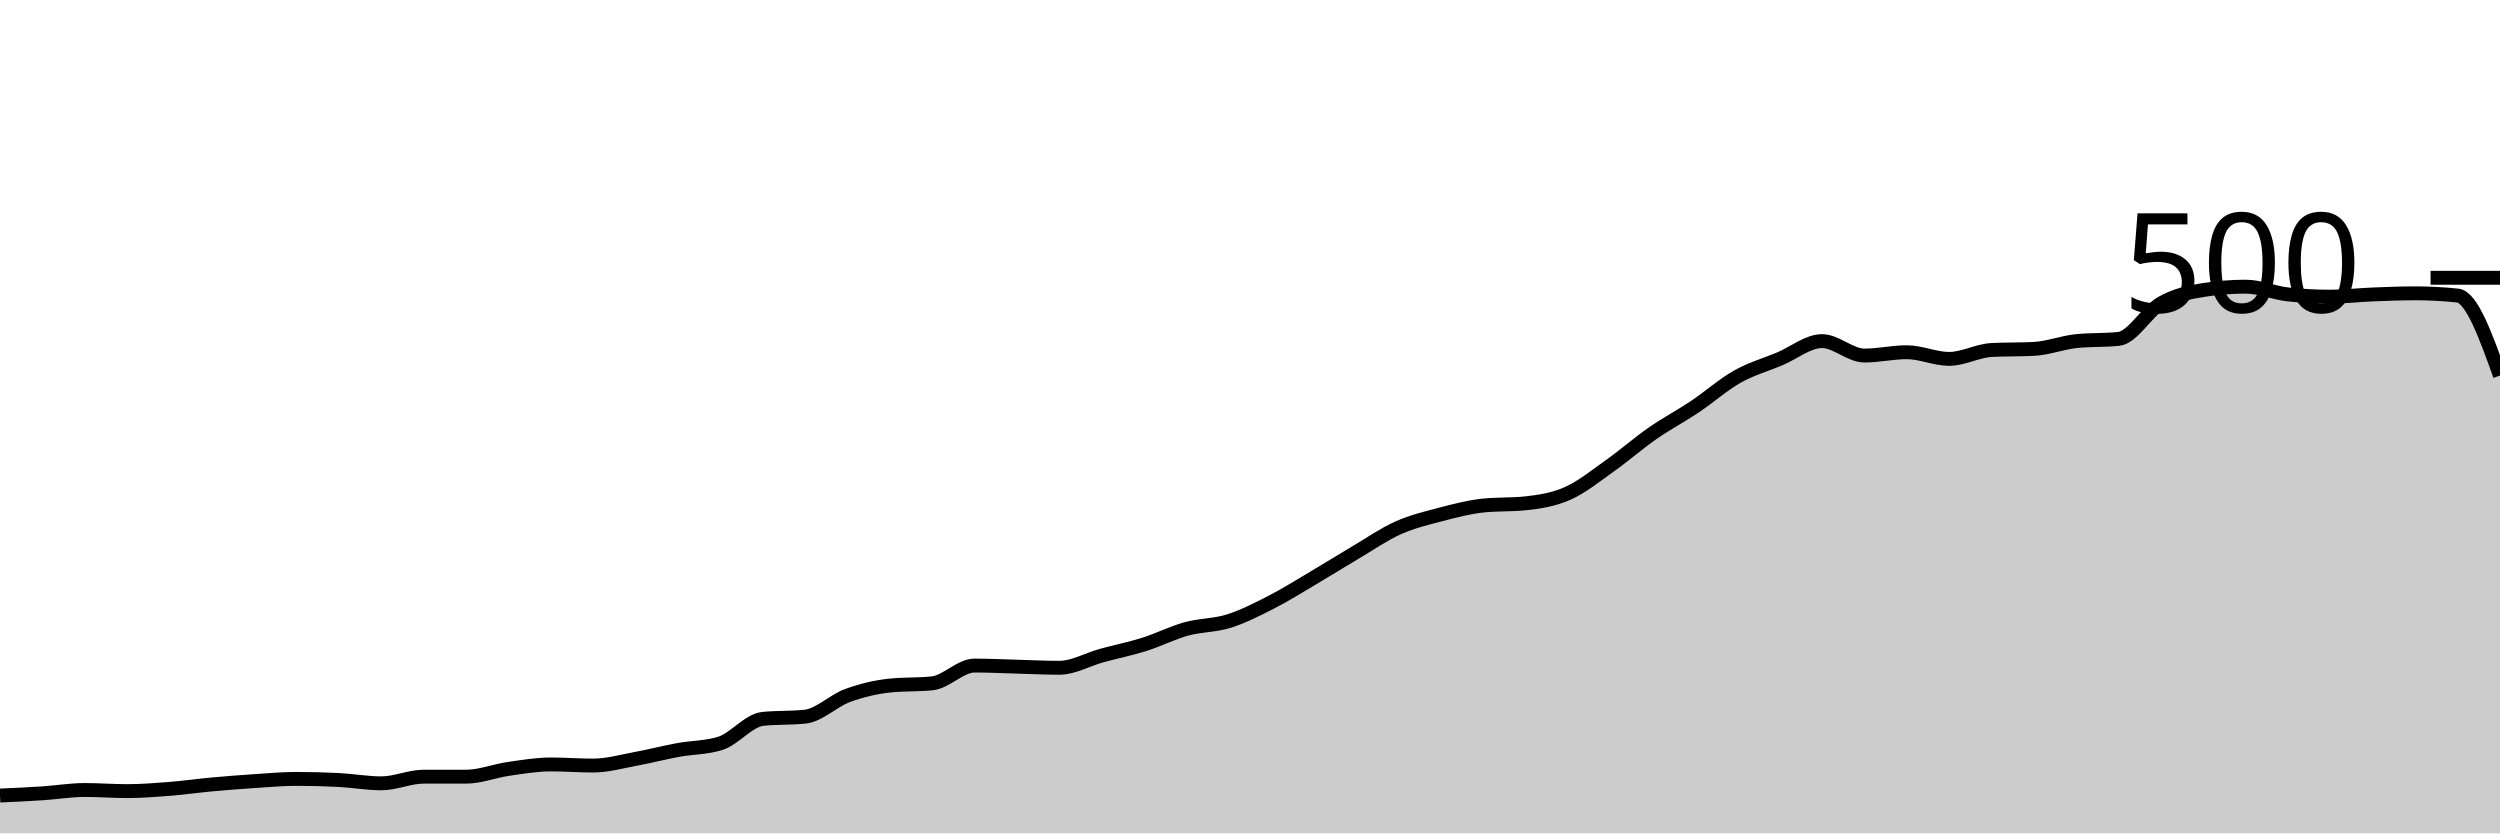
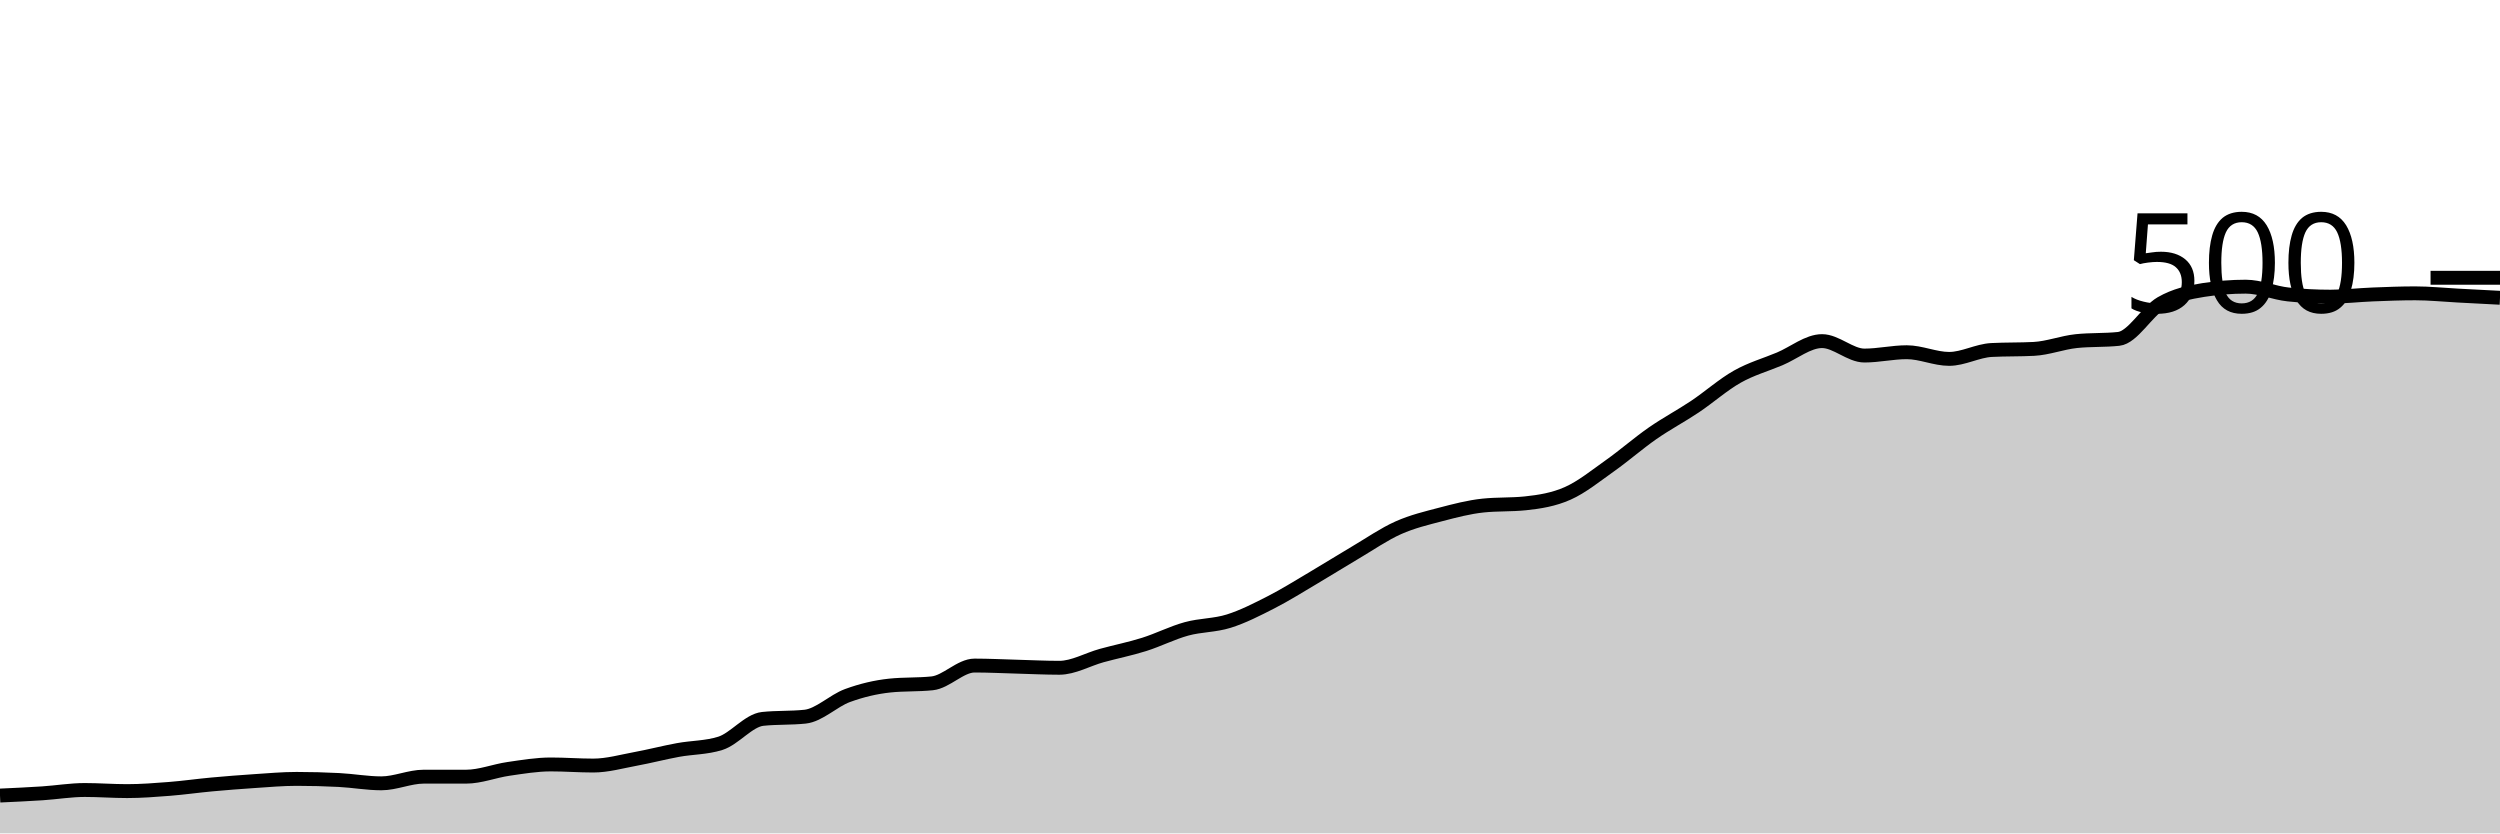
<svg xmlns="http://www.w3.org/2000/svg" viewBox="0 0 180 60">
  <g transform="translate(0,20)">
-     <path class="area" fill="rgba(0, 0, 0, 0.2)" d="M0,37.28C1.017,37.233,2.034,37.187,3.051,37.12C4.068,37.053,5.085,36.88,6.102,36.88C7.119,36.88,8.136,36.96,9.153,36.96C10.169,36.96,11.186,36.88,12.203,36.8C13.22,36.72,14.237,36.573,15.254,36.48C16.271,36.387,17.288,36.307,18.305,36.24C19.322,36.173,20.339,36.08,21.356,36.08C22.373,36.08,23.39,36.107,24.407,36.16C25.424,36.213,26.441,36.4,27.458,36.4C28.475,36.4,29.492,35.92,30.508,35.92C31.525,35.92,32.542,35.92,33.559,35.92C34.576,35.92,35.593,35.507,36.61,35.36C37.627,35.213,38.644,35.04,39.661,35.04C40.678,35.04,41.695,35.12,42.712,35.12C43.729,35.12,44.746,34.827,45.763,34.64C46.78,34.453,47.797,34.187,48.814,34C49.831,33.813,50.847,33.84,51.864,33.52C52.881,33.2,53.898,31.867,54.915,31.76C55.932,31.653,56.949,31.707,57.966,31.6C58.983,31.493,60,30.453,61.017,30.08C62.034,29.707,63.051,29.467,64.068,29.36C65.085,29.253,66.102,29.307,67.119,29.2C68.136,29.093,69.153,27.92,70.169,27.92C71.186,27.92,72.203,27.973,73.22,28C74.237,28.027,75.254,28.08,76.271,28.08C77.288,28.08,78.305,27.48,79.322,27.2C80.339,26.92,81.356,26.72,82.373,26.4C83.39,26.08,84.407,25.56,85.424,25.28C86.441,25,87.458,25.04,88.475,24.72C89.492,24.4,90.508,23.88,91.525,23.36C92.542,22.84,93.559,22.2,94.576,21.6C95.593,21,96.61,20.36,97.627,19.76C98.644,19.16,99.661,18.453,100.678,18C101.695,17.547,102.712,17.307,103.729,17.04C104.746,16.773,105.763,16.507,106.78,16.4C107.797,16.293,108.814,16.347,109.831,16.24C110.847,16.133,111.864,15.973,112.881,15.52C113.898,15.067,114.915,14.24,115.932,13.52C116.949,12.8,117.966,11.907,118.983,11.2C120,10.493,121.017,9.96,122.034,9.28C123.051,8.6,124.068,7.693,125.085,7.12C126.102,6.547,127.119,6.267,128.136,5.84C129.153,5.413,130.169,4.56,131.186,4.56C132.203,4.56,133.22,5.6,134.237,5.6C135.254,5.6,136.271,5.36,137.288,5.36C138.305,5.36,139.322,5.84,140.339,5.84C141.356,5.84,142.373,5.253,143.39,5.2C144.407,5.147,145.424,5.173,146.441,5.12C147.458,5.067,148.475,4.667,149.492,4.56C150.508,4.453,151.525,4.507,152.542,4.4C153.559,4.293,154.576,2.427,155.593,1.84C156.61,1.253,157.627,1.04,158.644,0.88C159.661,0.72,160.678,0.64,161.695,0.64C162.712,0.64,163.729,1.093,164.746,1.2C165.763,1.307,166.78,1.36,167.797,1.36C168.814,1.36,169.831,1.24,170.847,1.2C171.864,1.16,172.881,1.12,173.898,1.12C174.915,1.12,175.932,1.173,176.949,1.28C177.966,1.387,178.983,4.213,180,7.04L180,40C178.983,40,177.966,40,176.949,40C175.932,40,174.915,40,173.898,40C172.881,40,171.864,40,170.847,40C169.831,40,168.814,40,167.797,40C166.78,40,165.763,40,164.746,40C163.729,40,162.712,40,161.695,40C160.678,40,159.661,40,158.644,40C157.627,40,156.61,40,155.593,40C154.576,40,153.559,40,152.542,40C151.525,40,150.508,40,149.492,40C148.475,40,147.458,40,146.441,40C145.424,40,144.407,40,143.39,40C142.373,40,141.356,40,140.339,40C139.322,40,138.305,40,137.288,40C136.271,40,135.254,40,134.237,40C133.22,40,132.203,40,131.186,40C130.169,40,129.153,40,128.136,40C127.119,40,126.102,40,125.085,40C124.068,40,123.051,40,122.034,40C121.017,40,120,40,118.983,40C117.966,40,116.949,40,115.932,40C114.915,40,113.898,40,112.881,40C111.864,40,110.847,40,109.831,40C108.814,40,107.797,40,106.78,40C105.763,40,104.746,40,103.729,40C102.712,40,101.695,40,100.678,40C99.661,40,98.644,40,97.627,40C96.61,40,95.593,40,94.576,40C93.559,40,92.542,40,91.525,40C90.508,40,89.492,40,88.475,40C87.458,40,86.441,40,85.424,40C84.407,40,83.39,40,82.373,40C81.356,40,80.339,40,79.322,40C78.305,40,77.288,40,76.271,40C75.254,40,74.237,40,73.22,40C72.203,40,71.186,40,70.169,40C69.153,40,68.136,40,67.119,40C66.102,40,65.085,40,64.068,40C63.051,40,62.034,40,61.017,40C60,40,58.983,40,57.966,40C56.949,40,55.932,40,54.915,40C53.898,40,52.881,40,51.864,40C50.847,40,49.831,40,48.814,40C47.797,40,46.78,40,45.763,40C44.746,40,43.729,40,42.712,40C41.695,40,40.678,40,39.661,40C38.644,40,37.627,40,36.61,40C35.593,40,34.576,40,33.559,40C32.542,40,31.525,40,30.508,40C29.492,40,28.475,40,27.458,40C26.441,40,25.424,40,24.407,40C23.39,40,22.373,40,21.356,40C20.339,40,19.322,40,18.305,40C17.288,40,16.271,40,15.254,40C14.237,40,13.22,40,12.203,40C11.186,40,10.169,40,9.153,40C8.136,40,7.119,40,6.102,40C5.085,40,4.068,40,3.051,40C2.034,40,1.017,40,0,40Z" />
-     <path class="line" stroke="black" fill="none" d="M0,37.28C1.017,37.233,2.034,37.187,3.051,37.12C4.068,37.053,5.085,36.88,6.102,36.88C7.119,36.88,8.136,36.96,9.153,36.96C10.169,36.96,11.186,36.88,12.203,36.8C13.22,36.72,14.237,36.573,15.254,36.48C16.271,36.387,17.288,36.307,18.305,36.24C19.322,36.173,20.339,36.08,21.356,36.08C22.373,36.08,23.39,36.107,24.407,36.16C25.424,36.213,26.441,36.4,27.458,36.4C28.475,36.4,29.492,35.92,30.508,35.92C31.525,35.92,32.542,35.92,33.559,35.92C34.576,35.92,35.593,35.507,36.61,35.36C37.627,35.213,38.644,35.04,39.661,35.04C40.678,35.04,41.695,35.12,42.712,35.12C43.729,35.12,44.746,34.827,45.763,34.64C46.78,34.453,47.797,34.187,48.814,34C49.831,33.813,50.847,33.84,51.864,33.52C52.881,33.2,53.898,31.867,54.915,31.76C55.932,31.653,56.949,31.707,57.966,31.6C58.983,31.493,60,30.453,61.017,30.08C62.034,29.707,63.051,29.467,64.068,29.36C65.085,29.253,66.102,29.307,67.119,29.2C68.136,29.093,69.153,27.92,70.169,27.92C71.186,27.92,72.203,27.973,73.22,28C74.237,28.027,75.254,28.08,76.271,28.08C77.288,28.08,78.305,27.48,79.322,27.2C80.339,26.92,81.356,26.72,82.373,26.4C83.39,26.08,84.407,25.56,85.424,25.28C86.441,25,87.458,25.04,88.475,24.72C89.492,24.4,90.508,23.88,91.525,23.36C92.542,22.84,93.559,22.2,94.576,21.6C95.593,21,96.61,20.36,97.627,19.76C98.644,19.16,99.661,18.453,100.678,18C101.695,17.547,102.712,17.307,103.729,17.04C104.746,16.773,105.763,16.507,106.78,16.4C107.797,16.293,108.814,16.347,109.831,16.24C110.847,16.133,111.864,15.973,112.881,15.52C113.898,15.067,114.915,14.24,115.932,13.52C116.949,12.8,117.966,11.907,118.983,11.2C120,10.493,121.017,9.96,122.034,9.28C123.051,8.6,124.068,7.693,125.085,7.12C126.102,6.547,127.119,6.267,128.136,5.84C129.153,5.413,130.169,4.56,131.186,4.56C132.203,4.56,133.22,5.6,134.237,5.6C135.254,5.6,136.271,5.36,137.288,5.36C138.305,5.36,139.322,5.84,140.339,5.84C141.356,5.84,142.373,5.253,143.39,5.2C144.407,5.147,145.424,5.173,146.441,5.12C147.458,5.067,148.475,4.667,149.492,4.56C150.508,4.453,151.525,4.507,152.542,4.4C153.559,4.293,154.576,2.427,155.593,1.84C156.61,1.253,157.627,1.04,158.644,0.88C159.661,0.72,160.678,0.64,161.695,0.64C162.712,0.64,163.729,1.093,164.746,1.2C165.763,1.307,166.78,1.36,167.797,1.36C168.814,1.36,169.831,1.24,170.847,1.2C171.864,1.16,172.881,1.12,173.898,1.12C174.915,1.12,175.932,1.173,176.949,1.28C177.966,1.387,178.983,4.213,180,7.04" />
+     <path class="area" fill="rgba(0, 0, 0, 0.2)" d="M0,37.28C1.017,37.233,2.034,37.187,3.051,37.12C4.068,37.053,5.085,36.88,6.102,36.88C7.119,36.88,8.136,36.96,9.153,36.96C10.169,36.96,11.186,36.88,12.203,36.8C13.22,36.72,14.237,36.573,15.254,36.48C16.271,36.387,17.288,36.307,18.305,36.24C19.322,36.173,20.339,36.08,21.356,36.08C22.373,36.08,23.39,36.107,24.407,36.16C25.424,36.213,26.441,36.4,27.458,36.4C28.475,36.4,29.492,35.92,30.508,35.92C31.525,35.92,32.542,35.92,33.559,35.92C34.576,35.92,35.593,35.507,36.61,35.36C37.627,35.213,38.644,35.04,39.661,35.04C40.678,35.04,41.695,35.12,42.712,35.12C43.729,35.12,44.746,34.827,45.763,34.64C46.78,34.453,47.797,34.187,48.814,34C49.831,33.813,50.847,33.84,51.864,33.52C52.881,33.2,53.898,31.867,54.915,31.76C55.932,31.653,56.949,31.707,57.966,31.6C58.983,31.493,60,30.453,61.017,30.08C62.034,29.707,63.051,29.467,64.068,29.36C65.085,29.253,66.102,29.307,67.119,29.2C68.136,29.093,69.153,27.92,70.169,27.92C71.186,27.92,72.203,27.973,73.22,28C74.237,28.027,75.254,28.08,76.271,28.08C77.288,28.08,78.305,27.48,79.322,27.2C80.339,26.92,81.356,26.72,82.373,26.4C83.39,26.08,84.407,25.56,85.424,25.28C86.441,25,87.458,25.04,88.475,24.72C89.492,24.4,90.508,23.88,91.525,23.36C92.542,22.84,93.559,22.2,94.576,21.6C95.593,21,96.61,20.36,97.627,19.76C98.644,19.16,99.661,18.453,100.678,18C101.695,17.547,102.712,17.307,103.729,17.04C104.746,16.773,105.763,16.507,106.78,16.4C107.797,16.293,108.814,16.347,109.831,16.24C110.847,16.133,111.864,15.973,112.881,15.52C113.898,15.067,114.915,14.24,115.932,13.52C116.949,12.8,117.966,11.907,118.983,11.2C120,10.493,121.017,9.96,122.034,9.28C123.051,8.6,124.068,7.693,125.085,7.12C126.102,6.547,127.119,6.267,128.136,5.84C129.153,5.413,130.169,4.56,131.186,4.56C132.203,4.56,133.22,5.6,134.237,5.6C135.254,5.6,136.271,5.36,137.288,5.36C138.305,5.36,139.322,5.84,140.339,5.84C141.356,5.84,142.373,5.253,143.39,5.2C144.407,5.147,145.424,5.173,146.441,5.12C147.458,5.067,148.475,4.667,149.492,4.56C150.508,4.453,151.525,4.507,152.542,4.4C153.559,4.293,154.576,2.427,155.593,1.84C156.61,1.253,157.627,1.04,158.644,0.88C159.661,0.72,160.678,0.64,161.695,0.64C162.712,0.64,163.729,1.093,164.746,1.2C165.763,1.307,166.78,1.36,167.797,1.36C168.814,1.36,169.831,1.24,170.847,1.2C171.864,1.16,172.881,1.12,173.898,1.12C174.915,1.12,175.932,1.227,176.949,1.28C177.966,1.333,178.983,1.387,180,1.44L180,40C178.983,40,177.966,40,176.949,40C175.932,40,174.915,40,173.898,40C172.881,40,171.864,40,170.847,40C169.831,40,168.814,40,167.797,40C166.78,40,165.763,40,164.746,40C163.729,40,162.712,40,161.695,40C160.678,40,159.661,40,158.644,40C157.627,40,156.61,40,155.593,40C154.576,40,153.559,40,152.542,40C151.525,40,150.508,40,149.492,40C148.475,40,147.458,40,146.441,40C145.424,40,144.407,40,143.39,40C142.373,40,141.356,40,140.339,40C139.322,40,138.305,40,137.288,40C136.271,40,135.254,40,134.237,40C133.22,40,132.203,40,131.186,40C130.169,40,129.153,40,128.136,40C127.119,40,126.102,40,125.085,40C124.068,40,123.051,40,122.034,40C121.017,40,120,40,118.983,40C117.966,40,116.949,40,115.932,40C114.915,40,113.898,40,112.881,40C111.864,40,110.847,40,109.831,40C108.814,40,107.797,40,106.78,40C105.763,40,104.746,40,103.729,40C102.712,40,101.695,40,100.678,40C99.661,40,98.644,40,97.627,40C96.61,40,95.593,40,94.576,40C93.559,40,92.542,40,91.525,40C90.508,40,89.492,40,88.475,40C87.458,40,86.441,40,85.424,40C84.407,40,83.39,40,82.373,40C81.356,40,80.339,40,79.322,40C78.305,40,77.288,40,76.271,40C75.254,40,74.237,40,73.22,40C72.203,40,71.186,40,70.169,40C69.153,40,68.136,40,67.119,40C66.102,40,65.085,40,64.068,40C63.051,40,62.034,40,61.017,40C60,40,58.983,40,57.966,40C56.949,40,55.932,40,54.915,40C53.898,40,52.881,40,51.864,40C50.847,40,49.831,40,48.814,40C47.797,40,46.78,40,45.763,40C44.746,40,43.729,40,42.712,40C41.695,40,40.678,40,39.661,40C38.644,40,37.627,40,36.61,40C35.593,40,34.576,40,33.559,40C32.542,40,31.525,40,30.508,40C29.492,40,28.475,40,27.458,40C26.441,40,25.424,40,24.407,40C23.39,40,22.373,40,21.356,40C20.339,40,19.322,40,18.305,40C17.288,40,16.271,40,15.254,40C14.237,40,13.22,40,12.203,40C11.186,40,10.169,40,9.153,40C8.136,40,7.119,40,6.102,40C5.085,40,4.068,40,3.051,40C2.034,40,1.017,40,0,40Z" />
+     <path class="line" stroke="black" fill="none" d="M0,37.28C1.017,37.233,2.034,37.187,3.051,37.12C4.068,37.053,5.085,36.88,6.102,36.88C7.119,36.88,8.136,36.96,9.153,36.96C10.169,36.96,11.186,36.88,12.203,36.8C13.22,36.72,14.237,36.573,15.254,36.48C16.271,36.387,17.288,36.307,18.305,36.24C19.322,36.173,20.339,36.08,21.356,36.08C22.373,36.08,23.39,36.107,24.407,36.16C25.424,36.213,26.441,36.4,27.458,36.4C28.475,36.4,29.492,35.92,30.508,35.92C31.525,35.92,32.542,35.92,33.559,35.92C34.576,35.92,35.593,35.507,36.61,35.36C37.627,35.213,38.644,35.04,39.661,35.04C40.678,35.04,41.695,35.12,42.712,35.12C43.729,35.12,44.746,34.827,45.763,34.64C46.78,34.453,47.797,34.187,48.814,34C49.831,33.813,50.847,33.84,51.864,33.52C52.881,33.2,53.898,31.867,54.915,31.76C55.932,31.653,56.949,31.707,57.966,31.6C58.983,31.493,60,30.453,61.017,30.08C62.034,29.707,63.051,29.467,64.068,29.36C65.085,29.253,66.102,29.307,67.119,29.2C68.136,29.093,69.153,27.92,70.169,27.92C71.186,27.92,72.203,27.973,73.22,28C74.237,28.027,75.254,28.08,76.271,28.08C77.288,28.08,78.305,27.48,79.322,27.2C80.339,26.92,81.356,26.72,82.373,26.4C83.39,26.08,84.407,25.56,85.424,25.28C86.441,25,87.458,25.04,88.475,24.72C89.492,24.4,90.508,23.88,91.525,23.36C92.542,22.84,93.559,22.2,94.576,21.6C95.593,21,96.61,20.36,97.627,19.76C98.644,19.16,99.661,18.453,100.678,18C101.695,17.547,102.712,17.307,103.729,17.04C104.746,16.773,105.763,16.507,106.78,16.4C107.797,16.293,108.814,16.347,109.831,16.24C110.847,16.133,111.864,15.973,112.881,15.52C113.898,15.067,114.915,14.24,115.932,13.52C116.949,12.8,117.966,11.907,118.983,11.2C120,10.493,121.017,9.96,122.034,9.28C123.051,8.6,124.068,7.693,125.085,7.12C126.102,6.547,127.119,6.267,128.136,5.84C129.153,5.413,130.169,4.56,131.186,4.56C132.203,4.56,133.22,5.6,134.237,5.6C135.254,5.6,136.271,5.36,137.288,5.36C138.305,5.36,139.322,5.84,140.339,5.84C141.356,5.84,142.373,5.253,143.39,5.2C144.407,5.147,145.424,5.173,146.441,5.12C147.458,5.067,148.475,4.667,149.492,4.56C150.508,4.453,151.525,4.507,152.542,4.4C153.559,4.293,154.576,2.427,155.593,1.84C156.61,1.253,157.627,1.04,158.644,0.88C159.661,0.72,160.678,0.64,161.695,0.64C162.712,0.64,163.729,1.093,164.746,1.2C165.763,1.307,166.78,1.36,167.797,1.36C168.814,1.36,169.831,1.24,170.847,1.2C171.864,1.16,172.881,1.12,173.898,1.12C174.915,1.12,175.932,1.227,176.949,1.28C177.966,1.333,178.983,1.387,180,1.44" />
    <path class="axis-ceiling" stroke-width="1" stroke="black" fill="none" d="M175,0L180,0" />
    <text class="axis-ceiling-label" font-family="sans-serif" text-anchor="end" font-size="10px" x="170" y="2.5">500</text>
  </g>
</svg>
